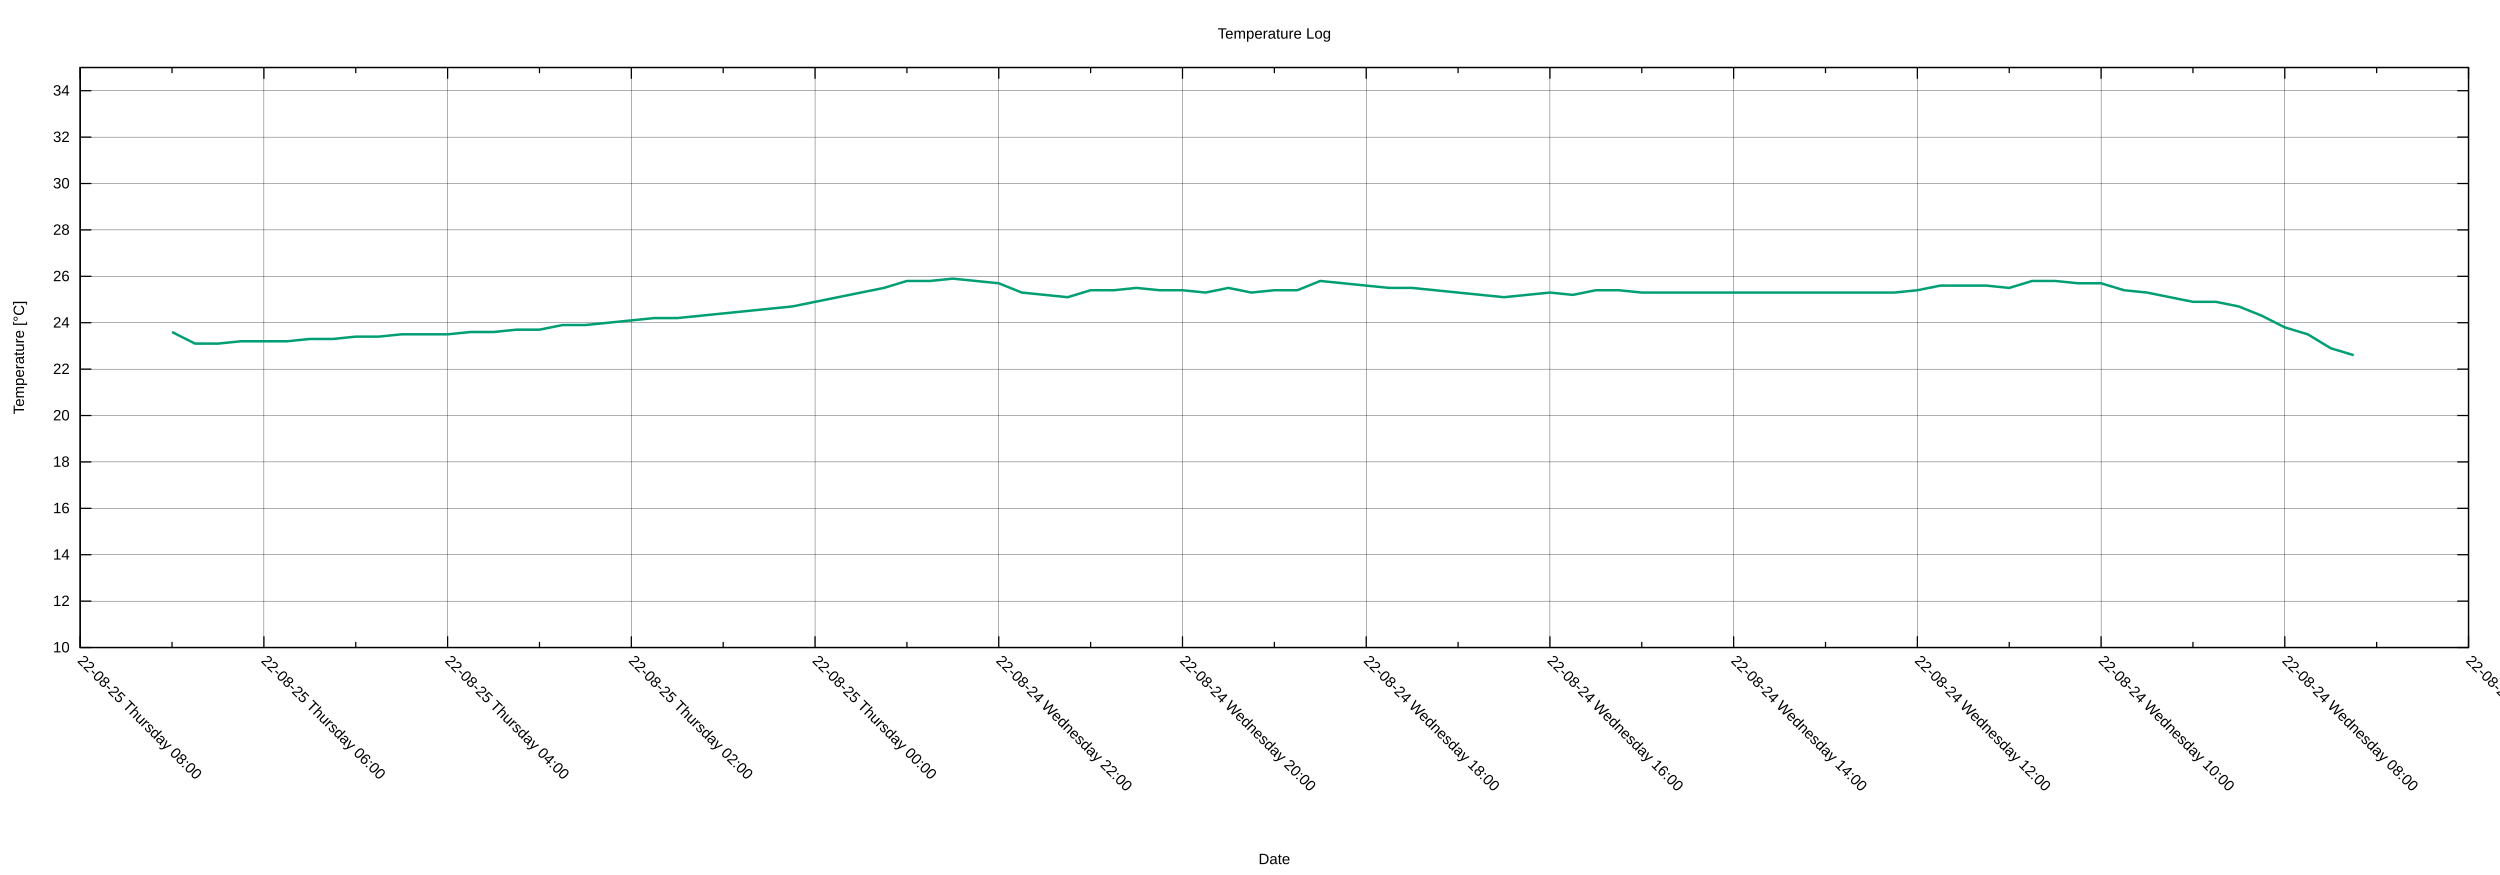
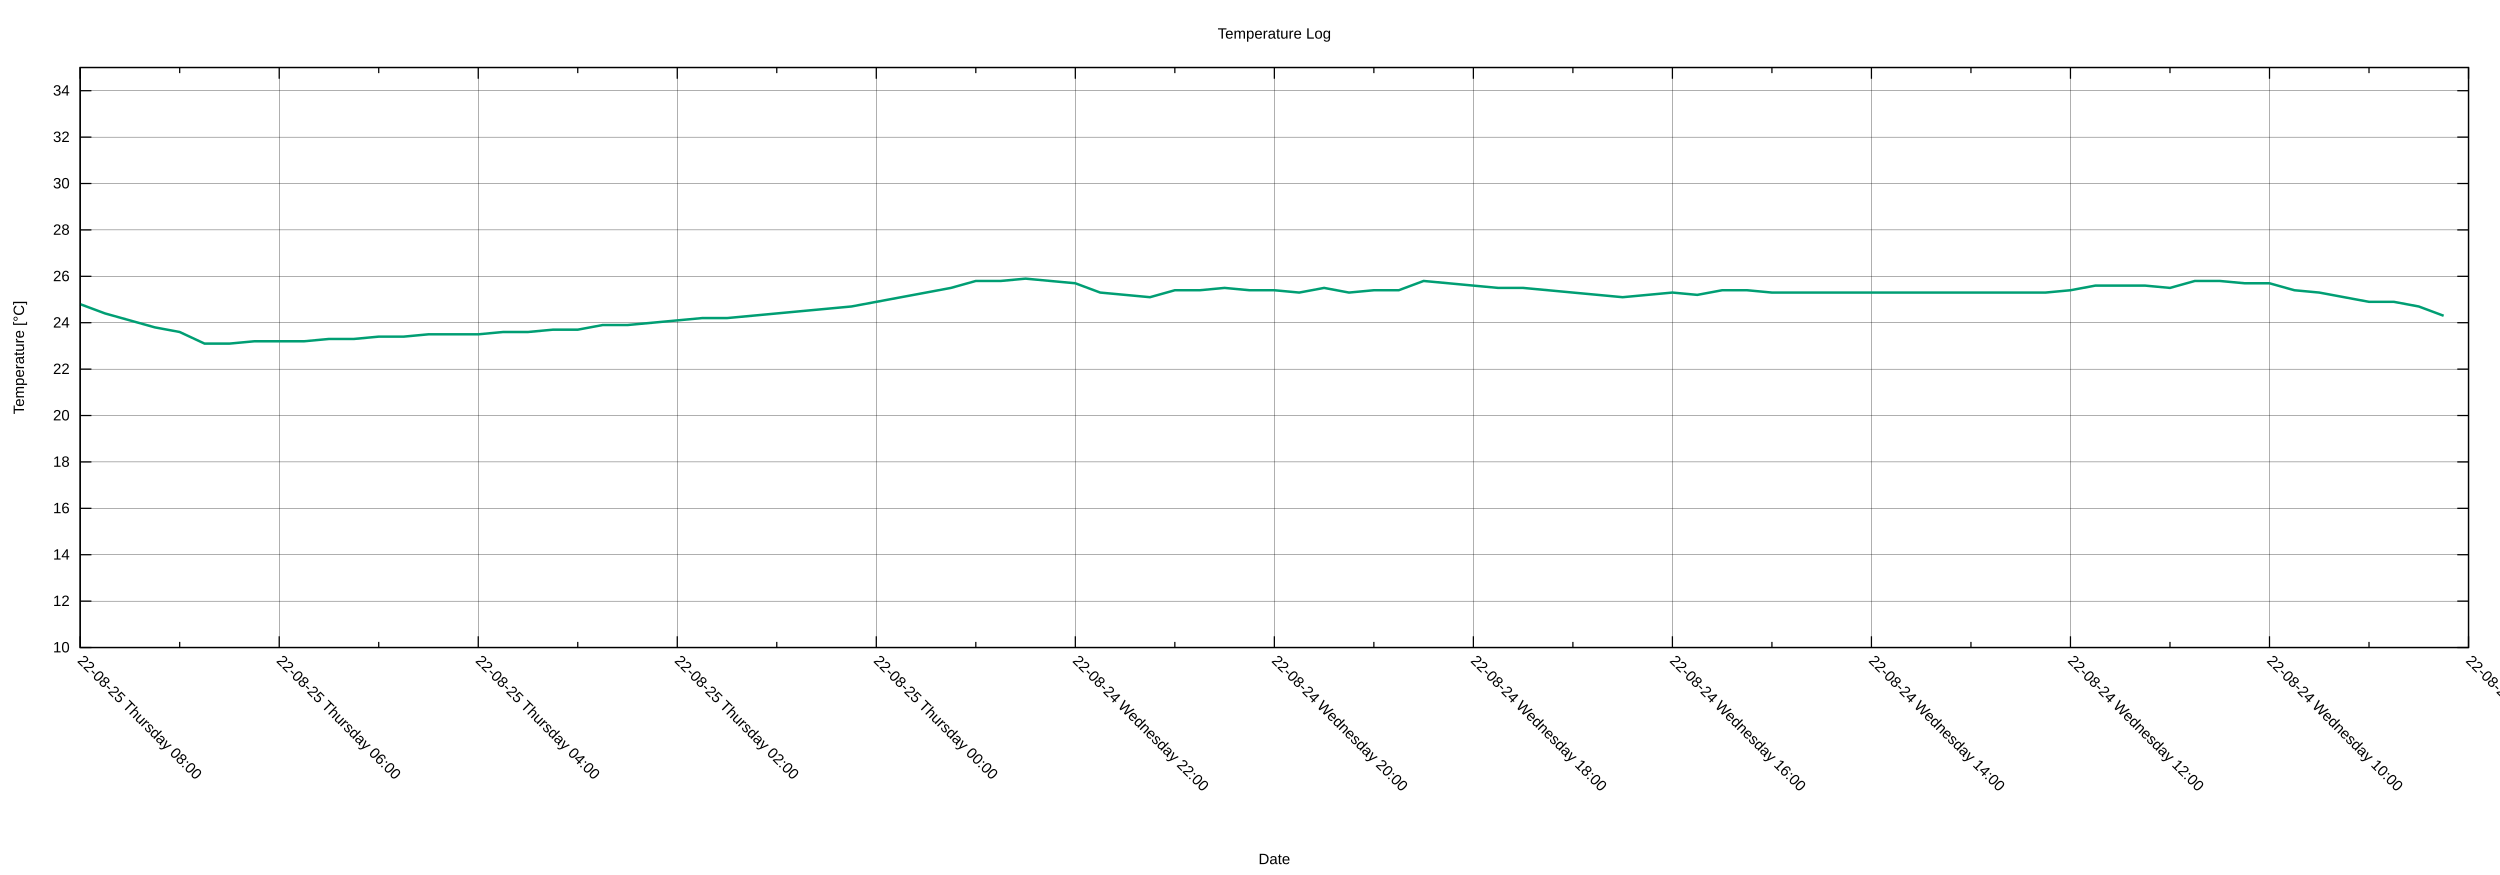
<svg xmlns="http://www.w3.org/2000/svg" xmlns:xlink="http://www.w3.org/1999/xlink" width="2000" height="700" viewBox="0 0 2000 700">
  <g id="gnuplot_canvas">
    <rect x="0" y="0" width="2000" height="700" fill="none" />
    <defs>
      <circle id="gpDot" r="0.5" stroke-width="0.5" stroke="currentColor" />
      <path id="gpPt0" stroke-width="0.222" stroke="currentColor" d="M-1,0 h2 M0,-1 v2" />
      <path id="gpPt1" stroke-width="0.222" stroke="currentColor" d="M-1,-1 L1,1 M1,-1 L-1,1" />
      <path id="gpPt2" stroke-width="0.222" stroke="currentColor" d="M-1,0 L1,0 M0,-1 L0,1 M-1,-1 L1,1 M-1,1 L1,-1" />
      <rect id="gpPt3" stroke-width="0.222" stroke="currentColor" x="-1" y="-1" width="2" height="2" />
      <rect id="gpPt4" stroke-width="0.222" stroke="currentColor" fill="currentColor" x="-1" y="-1" width="2" height="2" />
      <circle id="gpPt5" stroke-width="0.222" stroke="currentColor" cx="0" cy="0" r="1" />
      <use xlink:href="#gpPt5" id="gpPt6" fill="currentColor" stroke="none" />
      <path id="gpPt7" stroke-width="0.222" stroke="currentColor" d="M0,-1.33 L-1.33,0.67 L1.33,0.67 z" />
      <use xlink:href="#gpPt7" id="gpPt8" fill="currentColor" stroke="none" />
      <use xlink:href="#gpPt7" id="gpPt9" stroke="currentColor" transform="rotate(180)" />
      <use xlink:href="#gpPt9" id="gpPt10" fill="currentColor" stroke="none" />
      <use xlink:href="#gpPt3" id="gpPt11" stroke="currentColor" transform="rotate(45)" />
      <use xlink:href="#gpPt11" id="gpPt12" fill="currentColor" stroke="none" />
      <path id="gpPt13" stroke-width="0.222" stroke="currentColor" d="M0,1.330 L1.265,0.411 L0.782,-1.067 L-0.782,-1.076 L-1.265,0.411 z" />
      <use xlink:href="#gpPt13" id="gpPt14" fill="currentColor" stroke="none" />
      <filter id="textbox" filterUnits="objectBoundingBox" x="0" y="0" height="1" width="1">
        <feFlood flood-color="white" flood-opacity="1" result="bgnd" />
        <feComposite in="SourceGraphic" in2="bgnd" operator="atop" />
      </filter>
      <filter id="greybox" filterUnits="objectBoundingBox" x="0" y="0" height="1" width="1">
        <feFlood flood-color="lightgrey" flood-opacity="1" result="grey" />
        <feComposite in="SourceGraphic" in2="grey" operator="atop" />
      </filter>
    </defs>
    <g fill="none" color="white" stroke="currentColor" stroke-width="1.00" stroke-linecap="butt" stroke-linejoin="miter">
</g>
    <g fill="none" color="black" stroke="currentColor" stroke-width="1.00" stroke-linecap="butt" stroke-linejoin="miter">
</g>
    <g fill="none" color="black" stroke="black" stroke-width="0.25" stroke-linecap="butt" stroke-linejoin="miter">
</g>
    <g fill="none" color="black" stroke="currentColor" stroke-width="0.25" stroke-linecap="butt" stroke-linejoin="miter">
      <path stroke="black" class="gridline" d="M64.14,518.02 L1974.82,518.02  " />
    </g>
    <g fill="none" color="black" stroke="black" stroke-width="1.00" stroke-linecap="butt" stroke-linejoin="miter">
</g>
    <g fill="none" color="black" stroke="currentColor" stroke-width="1.00" stroke-linecap="butt" stroke-linejoin="miter">
      <path stroke="black" d="M64.14,518.02 L73.14,518.02 M1974.82,518.02 L1965.82,518.02  " />
      <g transform="translate(55.75,521.92)" stroke="none" fill="black" font-family="Arial" font-size="12.00" text-anchor="end">
        <text>
          <tspan font-family="Arial"> 10</tspan>
        </text>
      </g>
    </g>
    <g fill="none" color="black" stroke="currentColor" stroke-width="1.00" stroke-linecap="butt" stroke-linejoin="miter">
</g>
    <g fill="none" color="black" stroke="black" stroke-width="0.25" stroke-linecap="butt" stroke-linejoin="miter">
</g>
    <g fill="none" color="black" stroke="currentColor" stroke-width="0.25" stroke-linecap="butt" stroke-linejoin="miter">
      <path stroke="black" class="gridline" d="M64.14,480.90 L1974.82,480.90  " />
    </g>
    <g fill="none" color="black" stroke="black" stroke-width="1.00" stroke-linecap="butt" stroke-linejoin="miter">
</g>
    <g fill="none" color="black" stroke="currentColor" stroke-width="1.00" stroke-linecap="butt" stroke-linejoin="miter">
      <path stroke="black" d="M64.14,480.90 L73.14,480.90 M1974.82,480.90 L1965.82,480.90  " />
      <g transform="translate(55.75,484.80)" stroke="none" fill="black" font-family="Arial" font-size="12.00" text-anchor="end">
        <text>
          <tspan font-family="Arial"> 12</tspan>
        </text>
      </g>
    </g>
    <g fill="none" color="black" stroke="currentColor" stroke-width="1.00" stroke-linecap="butt" stroke-linejoin="miter">
</g>
    <g fill="none" color="black" stroke="black" stroke-width="0.25" stroke-linecap="butt" stroke-linejoin="miter">
</g>
    <g fill="none" color="black" stroke="currentColor" stroke-width="0.25" stroke-linecap="butt" stroke-linejoin="miter">
      <path stroke="black" class="gridline" d="M64.14,443.78 L1974.82,443.78  " />
    </g>
    <g fill="none" color="black" stroke="black" stroke-width="1.00" stroke-linecap="butt" stroke-linejoin="miter">
</g>
    <g fill="none" color="black" stroke="currentColor" stroke-width="1.00" stroke-linecap="butt" stroke-linejoin="miter">
      <path stroke="black" d="M64.14,443.78 L73.14,443.78 M1974.82,443.78 L1965.82,443.78  " />
      <g transform="translate(55.75,447.68)" stroke="none" fill="black" font-family="Arial" font-size="12.00" text-anchor="end">
        <text>
          <tspan font-family="Arial"> 14</tspan>
        </text>
      </g>
    </g>
    <g fill="none" color="black" stroke="currentColor" stroke-width="1.00" stroke-linecap="butt" stroke-linejoin="miter">
</g>
    <g fill="none" color="black" stroke="black" stroke-width="0.25" stroke-linecap="butt" stroke-linejoin="miter">
</g>
    <g fill="none" color="black" stroke="currentColor" stroke-width="0.25" stroke-linecap="butt" stroke-linejoin="miter">
      <path stroke="black" class="gridline" d="M64.14,406.66 L1974.82,406.66  " />
    </g>
    <g fill="none" color="black" stroke="black" stroke-width="1.00" stroke-linecap="butt" stroke-linejoin="miter">
</g>
    <g fill="none" color="black" stroke="currentColor" stroke-width="1.00" stroke-linecap="butt" stroke-linejoin="miter">
      <path stroke="black" d="M64.14,406.66 L73.14,406.66 M1974.82,406.66 L1965.82,406.66  " />
      <g transform="translate(55.75,410.56)" stroke="none" fill="black" font-family="Arial" font-size="12.00" text-anchor="end">
        <text>
          <tspan font-family="Arial"> 16</tspan>
        </text>
      </g>
    </g>
    <g fill="none" color="black" stroke="currentColor" stroke-width="1.00" stroke-linecap="butt" stroke-linejoin="miter">
</g>
    <g fill="none" color="black" stroke="black" stroke-width="0.25" stroke-linecap="butt" stroke-linejoin="miter">
</g>
    <g fill="none" color="black" stroke="currentColor" stroke-width="0.25" stroke-linecap="butt" stroke-linejoin="miter">
      <path stroke="black" class="gridline" d="M64.14,369.54 L1974.82,369.54  " />
    </g>
    <g fill="none" color="black" stroke="black" stroke-width="1.00" stroke-linecap="butt" stroke-linejoin="miter">
</g>
    <g fill="none" color="black" stroke="currentColor" stroke-width="1.00" stroke-linecap="butt" stroke-linejoin="miter">
      <path stroke="black" d="M64.14,369.54 L73.14,369.54 M1974.82,369.54 L1965.82,369.54  " />
      <g transform="translate(55.75,373.44)" stroke="none" fill="black" font-family="Arial" font-size="12.00" text-anchor="end">
        <text>
          <tspan font-family="Arial"> 18</tspan>
        </text>
      </g>
    </g>
    <g fill="none" color="black" stroke="currentColor" stroke-width="1.00" stroke-linecap="butt" stroke-linejoin="miter">
</g>
    <g fill="none" color="black" stroke="black" stroke-width="0.25" stroke-linecap="butt" stroke-linejoin="miter">
</g>
    <g fill="none" color="black" stroke="currentColor" stroke-width="0.25" stroke-linecap="butt" stroke-linejoin="miter">
      <path stroke="black" class="gridline" d="M64.14,332.42 L1974.82,332.42  " />
    </g>
    <g fill="none" color="black" stroke="black" stroke-width="1.00" stroke-linecap="butt" stroke-linejoin="miter">
</g>
    <g fill="none" color="black" stroke="currentColor" stroke-width="1.00" stroke-linecap="butt" stroke-linejoin="miter">
      <path stroke="black" d="M64.14,332.42 L73.14,332.42 M1974.82,332.42 L1965.82,332.42  " />
      <g transform="translate(55.75,336.32)" stroke="none" fill="black" font-family="Arial" font-size="12.00" text-anchor="end">
        <text>
          <tspan font-family="Arial"> 20</tspan>
        </text>
      </g>
    </g>
    <g fill="none" color="black" stroke="currentColor" stroke-width="1.00" stroke-linecap="butt" stroke-linejoin="miter">
</g>
    <g fill="none" color="black" stroke="black" stroke-width="0.25" stroke-linecap="butt" stroke-linejoin="miter">
</g>
    <g fill="none" color="black" stroke="currentColor" stroke-width="0.25" stroke-linecap="butt" stroke-linejoin="miter">
      <path stroke="black" class="gridline" d="M64.14,295.30 L1974.82,295.30  " />
    </g>
    <g fill="none" color="black" stroke="black" stroke-width="1.00" stroke-linecap="butt" stroke-linejoin="miter">
</g>
    <g fill="none" color="black" stroke="currentColor" stroke-width="1.00" stroke-linecap="butt" stroke-linejoin="miter">
      <path stroke="black" d="M64.14,295.30 L73.14,295.30 M1974.82,295.30 L1965.82,295.30  " />
      <g transform="translate(55.75,299.20)" stroke="none" fill="black" font-family="Arial" font-size="12.00" text-anchor="end">
        <text>
          <tspan font-family="Arial"> 22</tspan>
        </text>
      </g>
    </g>
    <g fill="none" color="black" stroke="currentColor" stroke-width="1.00" stroke-linecap="butt" stroke-linejoin="miter">
</g>
    <g fill="none" color="black" stroke="black" stroke-width="0.25" stroke-linecap="butt" stroke-linejoin="miter">
</g>
    <g fill="none" color="black" stroke="currentColor" stroke-width="0.25" stroke-linecap="butt" stroke-linejoin="miter">
      <path stroke="black" class="gridline" d="M64.14,258.17 L1974.82,258.17  " />
    </g>
    <g fill="none" color="black" stroke="black" stroke-width="1.00" stroke-linecap="butt" stroke-linejoin="miter">
</g>
    <g fill="none" color="black" stroke="currentColor" stroke-width="1.00" stroke-linecap="butt" stroke-linejoin="miter">
      <path stroke="black" d="M64.14,258.17 L73.14,258.17 M1974.82,258.17 L1965.82,258.17  " />
      <g transform="translate(55.75,262.07)" stroke="none" fill="black" font-family="Arial" font-size="12.00" text-anchor="end">
        <text>
          <tspan font-family="Arial"> 24</tspan>
        </text>
      </g>
    </g>
    <g fill="none" color="black" stroke="currentColor" stroke-width="1.00" stroke-linecap="butt" stroke-linejoin="miter">
</g>
    <g fill="none" color="black" stroke="black" stroke-width="0.25" stroke-linecap="butt" stroke-linejoin="miter">
</g>
    <g fill="none" color="black" stroke="currentColor" stroke-width="0.25" stroke-linecap="butt" stroke-linejoin="miter">
      <path stroke="black" class="gridline" d="M64.14,221.05 L1974.82,221.05  " />
    </g>
    <g fill="none" color="black" stroke="black" stroke-width="1.00" stroke-linecap="butt" stroke-linejoin="miter">
</g>
    <g fill="none" color="black" stroke="currentColor" stroke-width="1.00" stroke-linecap="butt" stroke-linejoin="miter">
      <path stroke="black" d="M64.14,221.05 L73.14,221.05 M1974.82,221.05 L1965.82,221.05  " />
      <g transform="translate(55.75,224.95)" stroke="none" fill="black" font-family="Arial" font-size="12.00" text-anchor="end">
        <text>
          <tspan font-family="Arial"> 26</tspan>
        </text>
      </g>
    </g>
    <g fill="none" color="black" stroke="currentColor" stroke-width="1.00" stroke-linecap="butt" stroke-linejoin="miter">
</g>
    <g fill="none" color="black" stroke="black" stroke-width="0.25" stroke-linecap="butt" stroke-linejoin="miter">
</g>
    <g fill="none" color="black" stroke="currentColor" stroke-width="0.25" stroke-linecap="butt" stroke-linejoin="miter">
      <path stroke="black" class="gridline" d="M64.14,183.93 L1974.82,183.93  " />
    </g>
    <g fill="none" color="black" stroke="black" stroke-width="1.00" stroke-linecap="butt" stroke-linejoin="miter">
</g>
    <g fill="none" color="black" stroke="currentColor" stroke-width="1.00" stroke-linecap="butt" stroke-linejoin="miter">
      <path stroke="black" d="M64.14,183.93 L73.14,183.93 M1974.82,183.93 L1965.82,183.93  " />
      <g transform="translate(55.75,187.83)" stroke="none" fill="black" font-family="Arial" font-size="12.00" text-anchor="end">
        <text>
          <tspan font-family="Arial"> 28</tspan>
        </text>
      </g>
    </g>
    <g fill="none" color="black" stroke="currentColor" stroke-width="1.00" stroke-linecap="butt" stroke-linejoin="miter">
</g>
    <g fill="none" color="black" stroke="black" stroke-width="0.25" stroke-linecap="butt" stroke-linejoin="miter">
</g>
    <g fill="none" color="black" stroke="currentColor" stroke-width="0.25" stroke-linecap="butt" stroke-linejoin="miter">
      <path stroke="black" class="gridline" d="M64.14,146.81 L1974.82,146.81  " />
    </g>
    <g fill="none" color="black" stroke="black" stroke-width="1.00" stroke-linecap="butt" stroke-linejoin="miter">
</g>
    <g fill="none" color="black" stroke="currentColor" stroke-width="1.00" stroke-linecap="butt" stroke-linejoin="miter">
      <path stroke="black" d="M64.14,146.81 L73.14,146.81 M1974.82,146.81 L1965.82,146.81  " />
      <g transform="translate(55.75,150.71)" stroke="none" fill="black" font-family="Arial" font-size="12.00" text-anchor="end">
        <text>
          <tspan font-family="Arial"> 30</tspan>
        </text>
      </g>
    </g>
    <g fill="none" color="black" stroke="currentColor" stroke-width="1.00" stroke-linecap="butt" stroke-linejoin="miter">
</g>
    <g fill="none" color="black" stroke="black" stroke-width="0.25" stroke-linecap="butt" stroke-linejoin="miter">
</g>
    <g fill="none" color="black" stroke="currentColor" stroke-width="0.25" stroke-linecap="butt" stroke-linejoin="miter">
      <path stroke="black" class="gridline" d="M64.14,109.69 L1974.82,109.69  " />
    </g>
    <g fill="none" color="black" stroke="black" stroke-width="1.00" stroke-linecap="butt" stroke-linejoin="miter">
</g>
    <g fill="none" color="black" stroke="currentColor" stroke-width="1.00" stroke-linecap="butt" stroke-linejoin="miter">
      <path stroke="black" d="M64.14,109.69 L73.14,109.69 M1974.82,109.69 L1965.82,109.69  " />
      <g transform="translate(55.75,113.59)" stroke="none" fill="black" font-family="Arial" font-size="12.00" text-anchor="end">
        <text>
          <tspan font-family="Arial"> 32</tspan>
        </text>
      </g>
    </g>
    <g fill="none" color="black" stroke="currentColor" stroke-width="1.00" stroke-linecap="butt" stroke-linejoin="miter">
</g>
    <g fill="none" color="black" stroke="black" stroke-width="0.25" stroke-linecap="butt" stroke-linejoin="miter">
</g>
    <g fill="none" color="black" stroke="currentColor" stroke-width="0.25" stroke-linecap="butt" stroke-linejoin="miter">
      <path stroke="black" class="gridline" d="M64.14,72.57 L1974.82,72.57  " />
    </g>
    <g fill="none" color="black" stroke="black" stroke-width="1.00" stroke-linecap="butt" stroke-linejoin="miter">
</g>
    <g fill="none" color="black" stroke="currentColor" stroke-width="1.00" stroke-linecap="butt" stroke-linejoin="miter">
      <path stroke="black" d="M64.14,72.57 L73.14,72.57 M1974.82,72.57 L1965.82,72.57  " />
      <g transform="translate(55.75,76.47)" stroke="none" fill="black" font-family="Arial" font-size="12.00" text-anchor="end">
        <text>
          <tspan font-family="Arial"> 34</tspan>
        </text>
      </g>
    </g>
    <g fill="none" color="black" stroke="currentColor" stroke-width="1.00" stroke-linecap="butt" stroke-linejoin="miter">
</g>
    <g fill="none" color="black" stroke="black" stroke-width="0.25" stroke-linecap="butt" stroke-linejoin="miter">
</g>
    <g fill="none" color="black" stroke="currentColor" stroke-width="0.25" stroke-linecap="butt" stroke-linejoin="miter">
      <path stroke="black" class="gridline" d="M1974.82,518.02 L1974.82,54.01  " />
    </g>
    <g fill="none" color="black" stroke="black" stroke-width="1.00" stroke-linecap="butt" stroke-linejoin="miter">
</g>
    <g fill="none" color="black" stroke="currentColor" stroke-width="1.00" stroke-linecap="butt" stroke-linejoin="miter">
      <path stroke="black" d="M1974.82,518.02 L1974.82,509.02 M1974.82,54.01 L1974.82,63.01  " />
      <g transform="translate(1972.06,529.17) rotate(45)" stroke="none" fill="black" font-family="Arial" font-size="12.00" text-anchor="start">
        <text>
-           <tspan font-family="Arial">22-08-24 Wednesday 06:00</tspan>
-         </text>
-       </g>
-     </g>
-     <g fill="none" color="black" stroke="currentColor" stroke-width="1.00" stroke-linecap="butt" stroke-linejoin="miter">
-       <path stroke="black" d="M1901.33,518.02 L1901.33,513.52 M1901.33,54.01 L1901.33,58.51  " />
-     </g>
-     <g fill="none" color="black" stroke="black" stroke-width="0.25" stroke-linecap="butt" stroke-linejoin="miter">
- </g>
-     <g fill="none" color="black" stroke="currentColor" stroke-width="0.25" stroke-linecap="butt" stroke-linejoin="miter">
-       <path stroke="black" class="gridline" d="M1827.84,518.02 L1827.84,54.01  " />
-     </g>
-     <g fill="none" color="black" stroke="black" stroke-width="1.00" stroke-linecap="butt" stroke-linejoin="miter">
- </g>
-     <g fill="none" color="black" stroke="currentColor" stroke-width="1.00" stroke-linecap="butt" stroke-linejoin="miter">
-       <path stroke="black" d="M1827.84,518.02 L1827.84,509.02 M1827.84,54.01 L1827.84,63.01  " />
-       <g transform="translate(1825.08,529.17) rotate(45)" stroke="none" fill="black" font-family="Arial" font-size="12.00" text-anchor="start">
-         <text>
          <tspan font-family="Arial">22-08-24 Wednesday 08:00</tspan>
        </text>
      </g>
    </g>
    <g fill="none" color="black" stroke="currentColor" stroke-width="1.00" stroke-linecap="butt" stroke-linejoin="miter">
-       <path stroke="black" d="M1754.36,518.02 L1754.36,513.52 M1754.36,54.01 L1754.36,58.51  " />
-     </g>
-     <g fill="none" color="black" stroke="black" stroke-width="0.25" stroke-linecap="butt" stroke-linejoin="miter">
- </g>
-     <g fill="none" color="black" stroke="currentColor" stroke-width="0.25" stroke-linecap="butt" stroke-linejoin="miter">
-       <path stroke="black" class="gridline" d="M1680.87,518.02 L1680.87,54.01  " />
-     </g>
-     <g fill="none" color="black" stroke="black" stroke-width="1.00" stroke-linecap="butt" stroke-linejoin="miter">
- </g>
-     <g fill="none" color="black" stroke="currentColor" stroke-width="1.00" stroke-linecap="butt" stroke-linejoin="miter">
-       <path stroke="black" d="M1680.87,518.02 L1680.87,509.02 M1680.87,54.01 L1680.87,63.01  " />
-       <g transform="translate(1678.11,529.17) rotate(45)" stroke="none" fill="black" font-family="Arial" font-size="12.00" text-anchor="start">
+       <path stroke="black" d="M1895.21,518.02 L1895.21,513.52 M1895.21,54.01 L1895.21,58.51  " />
+     </g>
+     <g fill="none" color="black" stroke="black" stroke-width="0.25" stroke-linecap="butt" stroke-linejoin="miter">
+ </g>
+     <g fill="none" color="black" stroke="currentColor" stroke-width="0.25" stroke-linecap="butt" stroke-linejoin="miter">
+       <path stroke="black" class="gridline" d="M1815.60,518.02 L1815.60,54.01  " />
+     </g>
+     <g fill="none" color="black" stroke="black" stroke-width="1.00" stroke-linecap="butt" stroke-linejoin="miter">
+ </g>
+     <g fill="none" color="black" stroke="currentColor" stroke-width="1.00" stroke-linecap="butt" stroke-linejoin="miter">
+       <path stroke="black" d="M1815.60,518.02 L1815.60,509.02 M1815.60,54.01 L1815.60,63.01  " />
+       <g transform="translate(1812.84,529.17) rotate(45)" stroke="none" fill="black" font-family="Arial" font-size="12.00" text-anchor="start">
        <text>
          <tspan font-family="Arial">22-08-24 Wednesday 10:00</tspan>
        </text>
      </g>
    </g>
    <g fill="none" color="black" stroke="currentColor" stroke-width="1.00" stroke-linecap="butt" stroke-linejoin="miter">
-       <path stroke="black" d="M1607.38,518.02 L1607.38,513.52 M1607.38,54.01 L1607.38,58.51  " />
-     </g>
-     <g fill="none" color="black" stroke="black" stroke-width="0.25" stroke-linecap="butt" stroke-linejoin="miter">
- </g>
-     <g fill="none" color="black" stroke="currentColor" stroke-width="0.25" stroke-linecap="butt" stroke-linejoin="miter">
-       <path stroke="black" class="gridline" d="M1533.89,518.02 L1533.89,54.01  " />
-     </g>
-     <g fill="none" color="black" stroke="black" stroke-width="1.00" stroke-linecap="butt" stroke-linejoin="miter">
- </g>
-     <g fill="none" color="black" stroke="currentColor" stroke-width="1.00" stroke-linecap="butt" stroke-linejoin="miter">
-       <path stroke="black" d="M1533.89,518.02 L1533.89,509.02 M1533.89,54.01 L1533.89,63.01  " />
-       <g transform="translate(1531.13,529.17) rotate(45)" stroke="none" fill="black" font-family="Arial" font-size="12.00" text-anchor="start">
+       <path stroke="black" d="M1735.99,518.02 L1735.99,513.52 M1735.99,54.01 L1735.99,58.51  " />
+     </g>
+     <g fill="none" color="black" stroke="black" stroke-width="0.25" stroke-linecap="butt" stroke-linejoin="miter">
+ </g>
+     <g fill="none" color="black" stroke="currentColor" stroke-width="0.25" stroke-linecap="butt" stroke-linejoin="miter">
+       <path stroke="black" class="gridline" d="M1656.37,518.02 L1656.37,54.01  " />
+     </g>
+     <g fill="none" color="black" stroke="black" stroke-width="1.00" stroke-linecap="butt" stroke-linejoin="miter">
+ </g>
+     <g fill="none" color="black" stroke="currentColor" stroke-width="1.00" stroke-linecap="butt" stroke-linejoin="miter">
+       <path stroke="black" d="M1656.37,518.02 L1656.37,509.02 M1656.37,54.01 L1656.37,63.01  " />
+       <g transform="translate(1653.61,529.17) rotate(45)" stroke="none" fill="black" font-family="Arial" font-size="12.00" text-anchor="start">
        <text>
          <tspan font-family="Arial">22-08-24 Wednesday 12:00</tspan>
        </text>
      </g>
    </g>
    <g fill="none" color="black" stroke="currentColor" stroke-width="1.00" stroke-linecap="butt" stroke-linejoin="miter">
-       <path stroke="black" d="M1460.41,518.02 L1460.41,513.52 M1460.41,54.01 L1460.41,58.51  " />
-     </g>
-     <g fill="none" color="black" stroke="black" stroke-width="0.25" stroke-linecap="butt" stroke-linejoin="miter">
- </g>
-     <g fill="none" color="black" stroke="currentColor" stroke-width="0.25" stroke-linecap="butt" stroke-linejoin="miter">
-       <path stroke="black" class="gridline" d="M1386.92,518.02 L1386.92,54.01  " />
-     </g>
-     <g fill="none" color="black" stroke="black" stroke-width="1.00" stroke-linecap="butt" stroke-linejoin="miter">
- </g>
-     <g fill="none" color="black" stroke="currentColor" stroke-width="1.00" stroke-linecap="butt" stroke-linejoin="miter">
-       <path stroke="black" d="M1386.92,518.02 L1386.92,509.02 M1386.92,54.01 L1386.92,63.01  " />
-       <g transform="translate(1384.16,529.17) rotate(45)" stroke="none" fill="black" font-family="Arial" font-size="12.00" text-anchor="start">
+       <path stroke="black" d="M1576.76,518.02 L1576.76,513.52 M1576.76,54.01 L1576.76,58.51  " />
+     </g>
+     <g fill="none" color="black" stroke="black" stroke-width="0.25" stroke-linecap="butt" stroke-linejoin="miter">
+ </g>
+     <g fill="none" color="black" stroke="currentColor" stroke-width="0.25" stroke-linecap="butt" stroke-linejoin="miter">
+       <path stroke="black" class="gridline" d="M1497.15,518.02 L1497.15,54.01  " />
+     </g>
+     <g fill="none" color="black" stroke="black" stroke-width="1.00" stroke-linecap="butt" stroke-linejoin="miter">
+ </g>
+     <g fill="none" color="black" stroke="currentColor" stroke-width="1.00" stroke-linecap="butt" stroke-linejoin="miter">
+       <path stroke="black" d="M1497.15,518.02 L1497.15,509.02 M1497.15,54.01 L1497.15,63.01  " />
+       <g transform="translate(1494.39,529.17) rotate(45)" stroke="none" fill="black" font-family="Arial" font-size="12.00" text-anchor="start">
        <text>
          <tspan font-family="Arial">22-08-24 Wednesday 14:00</tspan>
        </text>
      </g>
    </g>
    <g fill="none" color="black" stroke="currentColor" stroke-width="1.00" stroke-linecap="butt" stroke-linejoin="miter">
-       <path stroke="black" d="M1313.43,518.02 L1313.43,513.52 M1313.43,54.01 L1313.43,58.51  " />
-     </g>
-     <g fill="none" color="black" stroke="black" stroke-width="0.25" stroke-linecap="butt" stroke-linejoin="miter">
- </g>
-     <g fill="none" color="black" stroke="currentColor" stroke-width="0.25" stroke-linecap="butt" stroke-linejoin="miter">
-       <path stroke="black" class="gridline" d="M1239.94,518.02 L1239.94,54.01  " />
-     </g>
-     <g fill="none" color="black" stroke="black" stroke-width="1.00" stroke-linecap="butt" stroke-linejoin="miter">
- </g>
-     <g fill="none" color="black" stroke="currentColor" stroke-width="1.00" stroke-linecap="butt" stroke-linejoin="miter">
-       <path stroke="black" d="M1239.94,518.02 L1239.94,509.02 M1239.94,54.01 L1239.94,63.01  " />
-       <g transform="translate(1237.18,529.17) rotate(45)" stroke="none" fill="black" font-family="Arial" font-size="12.00" text-anchor="start">
+       <path stroke="black" d="M1417.54,518.02 L1417.54,513.52 M1417.54,54.01 L1417.54,58.51  " />
+     </g>
+     <g fill="none" color="black" stroke="black" stroke-width="0.25" stroke-linecap="butt" stroke-linejoin="miter">
+ </g>
+     <g fill="none" color="black" stroke="currentColor" stroke-width="0.25" stroke-linecap="butt" stroke-linejoin="miter">
+       <path stroke="black" class="gridline" d="M1337.93,518.02 L1337.93,54.01  " />
+     </g>
+     <g fill="none" color="black" stroke="black" stroke-width="1.00" stroke-linecap="butt" stroke-linejoin="miter">
+ </g>
+     <g fill="none" color="black" stroke="currentColor" stroke-width="1.00" stroke-linecap="butt" stroke-linejoin="miter">
+       <path stroke="black" d="M1337.93,518.02 L1337.93,509.02 M1337.93,54.01 L1337.93,63.01  " />
+       <g transform="translate(1335.17,529.17) rotate(45)" stroke="none" fill="black" font-family="Arial" font-size="12.00" text-anchor="start">
        <text>
          <tspan font-family="Arial">22-08-24 Wednesday 16:00</tspan>
        </text>
      </g>
    </g>
    <g fill="none" color="black" stroke="currentColor" stroke-width="1.00" stroke-linecap="butt" stroke-linejoin="miter">
-       <path stroke="black" d="M1166.46,518.02 L1166.46,513.52 M1166.46,54.01 L1166.46,58.51  " />
-     </g>
-     <g fill="none" color="black" stroke="black" stroke-width="0.25" stroke-linecap="butt" stroke-linejoin="miter">
- </g>
-     <g fill="none" color="black" stroke="currentColor" stroke-width="0.25" stroke-linecap="butt" stroke-linejoin="miter">
-       <path stroke="black" class="gridline" d="M1092.97,518.02 L1092.97,54.01  " />
-     </g>
-     <g fill="none" color="black" stroke="black" stroke-width="1.00" stroke-linecap="butt" stroke-linejoin="miter">
- </g>
-     <g fill="none" color="black" stroke="currentColor" stroke-width="1.00" stroke-linecap="butt" stroke-linejoin="miter">
-       <path stroke="black" d="M1092.97,518.02 L1092.97,509.02 M1092.97,54.01 L1092.97,63.01  " />
-       <g transform="translate(1090.21,529.17) rotate(45)" stroke="none" fill="black" font-family="Arial" font-size="12.00" text-anchor="start">
+       <path stroke="black" d="M1258.32,518.02 L1258.32,513.52 M1258.32,54.01 L1258.32,58.51  " />
+     </g>
+     <g fill="none" color="black" stroke="black" stroke-width="0.25" stroke-linecap="butt" stroke-linejoin="miter">
+ </g>
+     <g fill="none" color="black" stroke="currentColor" stroke-width="0.25" stroke-linecap="butt" stroke-linejoin="miter">
+       <path stroke="black" class="gridline" d="M1178.70,518.02 L1178.70,54.01  " />
+     </g>
+     <g fill="none" color="black" stroke="black" stroke-width="1.00" stroke-linecap="butt" stroke-linejoin="miter">
+ </g>
+     <g fill="none" color="black" stroke="currentColor" stroke-width="1.00" stroke-linecap="butt" stroke-linejoin="miter">
+       <path stroke="black" d="M1178.70,518.02 L1178.70,509.02 M1178.70,54.01 L1178.70,63.01  " />
+       <g transform="translate(1175.94,529.17) rotate(45)" stroke="none" fill="black" font-family="Arial" font-size="12.00" text-anchor="start">
        <text>
          <tspan font-family="Arial">22-08-24 Wednesday 18:00</tspan>
        </text>
      </g>
    </g>
    <g fill="none" color="black" stroke="currentColor" stroke-width="1.00" stroke-linecap="butt" stroke-linejoin="miter">
-       <path stroke="black" d="M1019.48,518.02 L1019.48,513.52 M1019.48,54.01 L1019.48,58.51  " />
-     </g>
-     <g fill="none" color="black" stroke="black" stroke-width="0.25" stroke-linecap="butt" stroke-linejoin="miter">
- </g>
-     <g fill="none" color="black" stroke="currentColor" stroke-width="0.25" stroke-linecap="butt" stroke-linejoin="miter">
-       <path stroke="black" class="gridline" d="M945.99,518.02 L945.99,54.01  " />
-     </g>
-     <g fill="none" color="black" stroke="black" stroke-width="1.00" stroke-linecap="butt" stroke-linejoin="miter">
- </g>
-     <g fill="none" color="black" stroke="currentColor" stroke-width="1.00" stroke-linecap="butt" stroke-linejoin="miter">
-       <path stroke="black" d="M945.99,518.02 L945.99,509.02 M945.99,54.01 L945.99,63.01  " />
-       <g transform="translate(943.23,529.17) rotate(45)" stroke="none" fill="black" font-family="Arial" font-size="12.00" text-anchor="start">
+       <path stroke="black" d="M1099.09,518.02 L1099.09,513.52 M1099.09,54.01 L1099.09,58.51  " />
+     </g>
+     <g fill="none" color="black" stroke="black" stroke-width="0.25" stroke-linecap="butt" stroke-linejoin="miter">
+ </g>
+     <g fill="none" color="black" stroke="currentColor" stroke-width="0.25" stroke-linecap="butt" stroke-linejoin="miter">
+       <path stroke="black" class="gridline" d="M1019.48,518.02 L1019.48,54.01  " />
+     </g>
+     <g fill="none" color="black" stroke="black" stroke-width="1.00" stroke-linecap="butt" stroke-linejoin="miter">
+ </g>
+     <g fill="none" color="black" stroke="currentColor" stroke-width="1.00" stroke-linecap="butt" stroke-linejoin="miter">
+       <path stroke="black" d="M1019.48,518.02 L1019.48,509.02 M1019.48,54.01 L1019.48,63.01  " />
+       <g transform="translate(1016.72,529.17) rotate(45)" stroke="none" fill="black" font-family="Arial" font-size="12.00" text-anchor="start">
        <text>
          <tspan font-family="Arial">22-08-24 Wednesday 20:00</tspan>
        </text>
      </g>
    </g>
    <g fill="none" color="black" stroke="currentColor" stroke-width="1.00" stroke-linecap="butt" stroke-linejoin="miter">
-       <path stroke="black" d="M872.50,518.02 L872.50,513.52 M872.50,54.01 L872.50,58.51  " />
-     </g>
-     <g fill="none" color="black" stroke="black" stroke-width="0.25" stroke-linecap="butt" stroke-linejoin="miter">
- </g>
-     <g fill="none" color="black" stroke="currentColor" stroke-width="0.25" stroke-linecap="butt" stroke-linejoin="miter">
-       <path stroke="black" class="gridline" d="M799.02,518.02 L799.02,54.01  " />
-     </g>
-     <g fill="none" color="black" stroke="black" stroke-width="1.00" stroke-linecap="butt" stroke-linejoin="miter">
- </g>
-     <g fill="none" color="black" stroke="currentColor" stroke-width="1.00" stroke-linecap="butt" stroke-linejoin="miter">
-       <path stroke="black" d="M799.02,518.02 L799.02,509.02 M799.02,54.01 L799.02,63.01  " />
-       <g transform="translate(796.26,529.17) rotate(45)" stroke="none" fill="black" font-family="Arial" font-size="12.00" text-anchor="start">
+       <path stroke="black" d="M939.87,518.02 L939.87,513.52 M939.87,54.01 L939.87,58.51  " />
+     </g>
+     <g fill="none" color="black" stroke="black" stroke-width="0.25" stroke-linecap="butt" stroke-linejoin="miter">
+ </g>
+     <g fill="none" color="black" stroke="currentColor" stroke-width="0.25" stroke-linecap="butt" stroke-linejoin="miter">
+       <path stroke="black" class="gridline" d="M860.26,518.02 L860.26,54.01  " />
+     </g>
+     <g fill="none" color="black" stroke="black" stroke-width="1.00" stroke-linecap="butt" stroke-linejoin="miter">
+ </g>
+     <g fill="none" color="black" stroke="currentColor" stroke-width="1.00" stroke-linecap="butt" stroke-linejoin="miter">
+       <path stroke="black" d="M860.26,518.02 L860.26,509.02 M860.26,54.01 L860.26,63.01  " />
+       <g transform="translate(857.50,529.17) rotate(45)" stroke="none" fill="black" font-family="Arial" font-size="12.00" text-anchor="start">
        <text>
          <tspan font-family="Arial">22-08-24 Wednesday 22:00</tspan>
        </text>
      </g>
    </g>
    <g fill="none" color="black" stroke="currentColor" stroke-width="1.00" stroke-linecap="butt" stroke-linejoin="miter">
-       <path stroke="black" d="M725.53,518.02 L725.53,513.52 M725.53,54.01 L725.53,58.51  " />
-     </g>
-     <g fill="none" color="black" stroke="black" stroke-width="0.25" stroke-linecap="butt" stroke-linejoin="miter">
- </g>
-     <g fill="none" color="black" stroke="currentColor" stroke-width="0.25" stroke-linecap="butt" stroke-linejoin="miter">
-       <path stroke="black" class="gridline" d="M652.04,518.02 L652.04,54.01  " />
-     </g>
-     <g fill="none" color="black" stroke="black" stroke-width="1.00" stroke-linecap="butt" stroke-linejoin="miter">
- </g>
-     <g fill="none" color="black" stroke="currentColor" stroke-width="1.00" stroke-linecap="butt" stroke-linejoin="miter">
-       <path stroke="black" d="M652.04,518.02 L652.04,509.02 M652.04,54.01 L652.04,63.01  " />
-       <g transform="translate(649.28,529.17) rotate(45)" stroke="none" fill="black" font-family="Arial" font-size="12.00" text-anchor="start">
+       <path stroke="black" d="M780.65,518.02 L780.65,513.52 M780.65,54.01 L780.65,58.51  " />
+     </g>
+     <g fill="none" color="black" stroke="black" stroke-width="0.25" stroke-linecap="butt" stroke-linejoin="miter">
+ </g>
+     <g fill="none" color="black" stroke="currentColor" stroke-width="0.25" stroke-linecap="butt" stroke-linejoin="miter">
+       <path stroke="black" class="gridline" d="M701.03,518.02 L701.03,54.01  " />
+     </g>
+     <g fill="none" color="black" stroke="black" stroke-width="1.00" stroke-linecap="butt" stroke-linejoin="miter">
+ </g>
+     <g fill="none" color="black" stroke="currentColor" stroke-width="1.00" stroke-linecap="butt" stroke-linejoin="miter">
+       <path stroke="black" d="M701.03,518.02 L701.03,509.02 M701.03,54.01 L701.03,63.01  " />
+       <g transform="translate(698.27,529.17) rotate(45)" stroke="none" fill="black" font-family="Arial" font-size="12.00" text-anchor="start">
        <text>
          <tspan font-family="Arial">22-08-25 Thursday 00:00</tspan>
        </text>
      </g>
    </g>
    <g fill="none" color="black" stroke="currentColor" stroke-width="1.00" stroke-linecap="butt" stroke-linejoin="miter">
-       <path stroke="black" d="M578.55,518.02 L578.55,513.52 M578.55,54.01 L578.55,58.51  " />
-     </g>
-     <g fill="none" color="black" stroke="black" stroke-width="0.25" stroke-linecap="butt" stroke-linejoin="miter">
- </g>
-     <g fill="none" color="black" stroke="currentColor" stroke-width="0.25" stroke-linecap="butt" stroke-linejoin="miter">
-       <path stroke="black" class="gridline" d="M505.07,518.02 L505.07,54.01  " />
-     </g>
-     <g fill="none" color="black" stroke="black" stroke-width="1.00" stroke-linecap="butt" stroke-linejoin="miter">
- </g>
-     <g fill="none" color="black" stroke="currentColor" stroke-width="1.00" stroke-linecap="butt" stroke-linejoin="miter">
-       <path stroke="black" d="M505.07,518.02 L505.07,509.02 M505.07,54.01 L505.07,63.01  " />
-       <g transform="translate(502.31,529.17) rotate(45)" stroke="none" fill="black" font-family="Arial" font-size="12.00" text-anchor="start">
+       <path stroke="black" d="M621.42,518.02 L621.42,513.52 M621.42,54.01 L621.42,58.51  " />
+     </g>
+     <g fill="none" color="black" stroke="black" stroke-width="0.25" stroke-linecap="butt" stroke-linejoin="miter">
+ </g>
+     <g fill="none" color="black" stroke="currentColor" stroke-width="0.25" stroke-linecap="butt" stroke-linejoin="miter">
+       <path stroke="black" class="gridline" d="M541.81,518.02 L541.81,54.01  " />
+     </g>
+     <g fill="none" color="black" stroke="black" stroke-width="1.00" stroke-linecap="butt" stroke-linejoin="miter">
+ </g>
+     <g fill="none" color="black" stroke="currentColor" stroke-width="1.00" stroke-linecap="butt" stroke-linejoin="miter">
+       <path stroke="black" d="M541.81,518.02 L541.81,509.02 M541.81,54.01 L541.81,63.01  " />
+       <g transform="translate(539.05,529.17) rotate(45)" stroke="none" fill="black" font-family="Arial" font-size="12.00" text-anchor="start">
        <text>
          <tspan font-family="Arial">22-08-25 Thursday 02:00</tspan>
        </text>
      </g>
    </g>
    <g fill="none" color="black" stroke="currentColor" stroke-width="1.00" stroke-linecap="butt" stroke-linejoin="miter">
-       <path stroke="black" d="M431.58,518.02 L431.58,513.52 M431.58,54.01 L431.58,58.51  " />
-     </g>
-     <g fill="none" color="black" stroke="black" stroke-width="0.25" stroke-linecap="butt" stroke-linejoin="miter">
- </g>
-     <g fill="none" color="black" stroke="currentColor" stroke-width="0.25" stroke-linecap="butt" stroke-linejoin="miter">
-       <path stroke="black" class="gridline" d="M358.09,518.02 L358.09,54.01  " />
-     </g>
-     <g fill="none" color="black" stroke="black" stroke-width="1.00" stroke-linecap="butt" stroke-linejoin="miter">
- </g>
-     <g fill="none" color="black" stroke="currentColor" stroke-width="1.00" stroke-linecap="butt" stroke-linejoin="miter">
-       <path stroke="black" d="M358.09,518.02 L358.09,509.02 M358.09,54.01 L358.09,63.01  " />
-       <g transform="translate(355.33,529.17) rotate(45)" stroke="none" fill="black" font-family="Arial" font-size="12.00" text-anchor="start">
+       <path stroke="black" d="M462.20,518.02 L462.20,513.52 M462.20,54.01 L462.20,58.51  " />
+     </g>
+     <g fill="none" color="black" stroke="black" stroke-width="0.25" stroke-linecap="butt" stroke-linejoin="miter">
+ </g>
+     <g fill="none" color="black" stroke="currentColor" stroke-width="0.25" stroke-linecap="butt" stroke-linejoin="miter">
+       <path stroke="black" class="gridline" d="M382.59,518.02 L382.59,54.01  " />
+     </g>
+     <g fill="none" color="black" stroke="black" stroke-width="1.00" stroke-linecap="butt" stroke-linejoin="miter">
+ </g>
+     <g fill="none" color="black" stroke="currentColor" stroke-width="1.00" stroke-linecap="butt" stroke-linejoin="miter">
+       <path stroke="black" d="M382.59,518.02 L382.59,509.02 M382.59,54.01 L382.59,63.01  " />
+       <g transform="translate(379.83,529.17) rotate(45)" stroke="none" fill="black" font-family="Arial" font-size="12.00" text-anchor="start">
        <text>
          <tspan font-family="Arial">22-08-25 Thursday 04:00</tspan>
        </text>
      </g>
    </g>
    <g fill="none" color="black" stroke="currentColor" stroke-width="1.00" stroke-linecap="butt" stroke-linejoin="miter">
-       <path stroke="black" d="M284.60,518.02 L284.60,513.52 M284.60,54.01 L284.60,58.51  " />
-     </g>
-     <g fill="none" color="black" stroke="black" stroke-width="0.25" stroke-linecap="butt" stroke-linejoin="miter">
- </g>
-     <g fill="none" color="black" stroke="currentColor" stroke-width="0.25" stroke-linecap="butt" stroke-linejoin="miter">
-       <path stroke="black" class="gridline" d="M211.12,518.02 L211.12,54.01  " />
-     </g>
-     <g fill="none" color="black" stroke="black" stroke-width="1.00" stroke-linecap="butt" stroke-linejoin="miter">
- </g>
-     <g fill="none" color="black" stroke="currentColor" stroke-width="1.00" stroke-linecap="butt" stroke-linejoin="miter">
-       <path stroke="black" d="M211.12,518.02 L211.12,509.02 M211.12,54.01 L211.12,63.01  " />
-       <g transform="translate(208.36,529.17) rotate(45)" stroke="none" fill="black" font-family="Arial" font-size="12.00" text-anchor="start">
+       <path stroke="black" d="M302.98,518.02 L302.98,513.52 M302.98,54.01 L302.98,58.51  " />
+     </g>
+     <g fill="none" color="black" stroke="black" stroke-width="0.25" stroke-linecap="butt" stroke-linejoin="miter">
+ </g>
+     <g fill="none" color="black" stroke="currentColor" stroke-width="0.25" stroke-linecap="butt" stroke-linejoin="miter">
+       <path stroke="black" class="gridline" d="M223.36,518.02 L223.36,54.01  " />
+     </g>
+     <g fill="none" color="black" stroke="black" stroke-width="1.00" stroke-linecap="butt" stroke-linejoin="miter">
+ </g>
+     <g fill="none" color="black" stroke="currentColor" stroke-width="1.00" stroke-linecap="butt" stroke-linejoin="miter">
+       <path stroke="black" d="M223.36,518.02 L223.36,509.02 M223.36,54.01 L223.36,63.01  " />
+       <g transform="translate(220.60,529.17) rotate(45)" stroke="none" fill="black" font-family="Arial" font-size="12.00" text-anchor="start">
        <text>
          <tspan font-family="Arial">22-08-25 Thursday 06:00</tspan>
        </text>
      </g>
    </g>
    <g fill="none" color="black" stroke="currentColor" stroke-width="1.00" stroke-linecap="butt" stroke-linejoin="miter">
-       <path stroke="black" d="M137.63,518.02 L137.63,513.52 M137.63,54.01 L137.63,58.51  " />
+       <path stroke="black" d="M143.75,518.02 L143.75,513.52 M143.75,54.01 L143.75,58.51  " />
    </g>
    <g fill="none" color="black" stroke="black" stroke-width="0.25" stroke-linecap="butt" stroke-linejoin="miter">
</g>
    <g fill="none" color="black" stroke="currentColor" stroke-width="0.25" stroke-linecap="butt" stroke-linejoin="miter">
      <path stroke="black" class="gridline" d="M64.14,518.02 L64.14,54.01  " />
    </g>
    <g fill="none" color="black" stroke="black" stroke-width="1.00" stroke-linecap="butt" stroke-linejoin="miter">
</g>
    <g fill="none" color="black" stroke="currentColor" stroke-width="1.00" stroke-linecap="butt" stroke-linejoin="miter">
      <path stroke="black" d="M64.14,518.02 L64.14,509.02 M64.14,54.01 L64.14,63.01  " />
      <g transform="translate(61.38,529.17) rotate(45)" stroke="none" fill="black" font-family="Arial" font-size="12.00" text-anchor="start">
        <text>
          <tspan font-family="Arial">22-08-25 Thursday 08:00</tspan>
        </text>
      </g>
    </g>
    <g fill="none" color="black" stroke="currentColor" stroke-width="1.00" stroke-linecap="butt" stroke-linejoin="miter">
</g>
    <g fill="none" color="black" stroke="currentColor" stroke-width="1.00" stroke-linecap="butt" stroke-linejoin="miter">
      <path stroke="black" d="M64.14,54.01 L64.14,518.02 L1974.82,518.02 L1974.82,54.01 L64.14,54.01 Z  " />
    </g>
    <g fill="none" color="black" stroke="currentColor" stroke-width="1.00" stroke-linecap="butt" stroke-linejoin="miter">
      <g transform="translate(19.18,286.02) rotate(270)" stroke="none" fill="black" font-family="Arial" font-size="12.00" text-anchor="middle">
        <text>
          <tspan font-family="Arial">Temperature [°C]</tspan>
        </text>
      </g>
    </g>
    <g fill="none" color="black" stroke="currentColor" stroke-width="1.00" stroke-linecap="butt" stroke-linejoin="miter">
      <g transform="translate(1019.48,691.30)" stroke="none" fill="black" font-family="Arial" font-size="12.00" text-anchor="middle">
        <text>
          <tspan font-family="Arial">Date</tspan>
        </text>
      </g>
    </g>
    <g fill="none" color="black" stroke="currentColor" stroke-width="1.00" stroke-linecap="butt" stroke-linejoin="miter">
</g>
    <g id="gnuplot_plot_1">
      <g fill="none" color="white" stroke="currentColor" stroke-width="2.00" stroke-linecap="butt" stroke-linejoin="miter">
</g>
      <g fill="none" color="black" stroke="currentColor" stroke-width="2.00" stroke-linecap="butt" stroke-linejoin="miter">
-         <path stroke="rgb(  0, 158, 115)" d="M137.63,265.60 L156.00,274.88 L174.37,274.88 L192.74,273.02 L211.12,273.02 L229.49,273.02 L247.86,271.17 L266.23,271.17   L284.60,269.31 L302.98,269.31 L321.35,267.45 L339.72,267.45 L358.09,267.45 L376.46,265.60 L394.83,265.60 L413.21,263.74   L431.58,263.74 L449.95,260.03 L468.32,260.03 L486.69,258.17 L505.07,256.32 L523.44,254.46 L541.81,254.46 L560.18,252.61   L578.55,250.75 L596.93,248.89 L615.30,247.04 L633.67,245.18 L652.04,241.47 L670.41,237.76 L688.79,234.05 L707.16,230.33   L725.53,224.77 L743.90,224.77 L762.27,222.91 L780.65,224.77 L799.02,226.62 L817.39,234.05 L835.76,235.90 L854.13,237.76   L872.50,232.19 L890.88,232.19 L909.25,230.33 L927.62,232.19 L945.99,232.19 L964.36,234.05 L982.74,230.33 L1001.11,234.05   L1019.48,232.19 L1037.85,232.19 L1056.22,224.77 L1074.60,226.62 L1092.97,228.48 L1111.34,230.33 L1129.71,230.33 L1148.08,232.19   L1166.46,234.05 L1184.83,235.90 L1203.20,237.76 L1221.57,235.90 L1239.94,234.05 L1258.32,235.90 L1276.69,232.19 L1295.06,232.19   L1313.43,234.05 L1331.80,234.05 L1350.17,234.05 L1368.55,234.05 L1386.92,234.05 L1405.29,234.05 L1423.66,234.05 L1442.03,234.05   L1460.41,234.05 L1478.78,234.05 L1497.15,234.05 L1515.52,234.05 L1533.89,232.19 L1552.27,228.48 L1570.64,228.48 L1589.01,228.48   L1607.38,230.33 L1625.75,224.77 L1644.13,224.77 L1662.50,226.62 L1680.87,226.62 L1699.24,232.19 L1717.61,234.05 L1735.99,237.76   L1754.36,241.47 L1772.73,241.47 L1791.10,245.18 L1809.47,252.61 L1827.84,261.89 L1846.22,267.45 L1864.59,278.59 L1882.96,284.16    " />
+         <path stroke="rgb(  0, 158, 115)" d="M64.14,243.33 L84.04,250.75 L103.95,256.32 L123.85,261.89 L143.75,265.60 L163.65,274.88 L183.56,274.88 L203.46,273.02   L223.36,273.02 L243.27,273.02 L263.17,271.17 L283.07,271.17 L302.98,269.31 L322.88,269.31 L342.78,267.45 L362.68,267.45   L382.59,267.45 L402.49,265.60 L422.39,265.60 L442.30,263.74 L462.20,263.74 L482.10,260.03 L502.00,260.03 L521.91,258.17   L541.81,256.32 L561.71,254.46 L581.62,254.46 L601.52,252.61 L621.42,250.75 L641.32,248.89 L661.23,247.04 L681.13,245.18   L701.03,241.47 L720.94,237.76 L740.84,234.05 L760.74,230.33 L780.65,224.77 L800.55,224.77 L820.45,222.91 L840.35,224.77   L860.26,226.62 L880.16,234.05 L900.06,235.90 L919.97,237.76 L939.87,232.19 L959.77,232.19 L979.67,230.33 L999.58,232.19   L1019.48,232.19 L1039.38,234.05 L1059.29,230.33 L1079.19,234.05 L1099.09,232.19 L1118.99,232.19 L1138.90,224.77 L1158.80,226.62   L1178.70,228.48 L1198.61,230.33 L1218.51,230.33 L1238.41,232.19 L1258.32,234.05 L1278.22,235.90 L1298.12,237.76 L1318.02,235.90   L1337.93,234.05 L1357.83,235.90 L1377.73,232.19 L1397.64,232.19 L1417.54,234.05 L1437.44,234.05 L1457.34,234.05 L1477.25,234.05   L1497.15,234.05 L1517.05,234.05 L1536.96,234.05 L1556.86,234.05 L1576.76,234.05 L1596.66,234.05 L1616.57,234.05 L1636.47,234.05   L1656.37,232.19 L1676.28,228.48 L1696.18,228.48 L1716.08,228.48 L1735.99,230.33 L1755.89,224.77 L1775.79,224.77 L1795.69,226.62   L1815.60,226.62 L1835.50,232.19 L1855.40,234.05 L1875.31,237.76 L1895.21,241.47 L1915.11,241.47 L1935.01,245.18 L1954.92,252.61    " />
      </g>
    </g>
    <g fill="none" color="black" stroke="currentColor" stroke-width="2.00" stroke-linecap="butt" stroke-linejoin="miter">
</g>
    <g fill="none" color="black" stroke="black" stroke-width="1.00" stroke-linecap="butt" stroke-linejoin="miter">
</g>
    <g fill="none" color="black" stroke="currentColor" stroke-width="1.00" stroke-linecap="butt" stroke-linejoin="miter">
      <path stroke="black" d="M64.14,54.01 L64.14,518.02 L1974.82,518.02 L1974.82,54.01 L64.14,54.01 Z  " />
    </g>
    <g fill="none" color="black" stroke="currentColor" stroke-width="1.00" stroke-linecap="butt" stroke-linejoin="miter">
      <g transform="translate(1019.48,30.91)" stroke="none" fill="black" font-family="Arial" font-size="12.00" text-anchor="middle">
        <text>
          <tspan font-family="Arial">Temperature Log</tspan>
        </text>
      </g>
    </g>
    <g fill="none" color="black" stroke="currentColor" stroke-width="1.00" stroke-linecap="butt" stroke-linejoin="miter">
</g>
  </g>
</svg>
